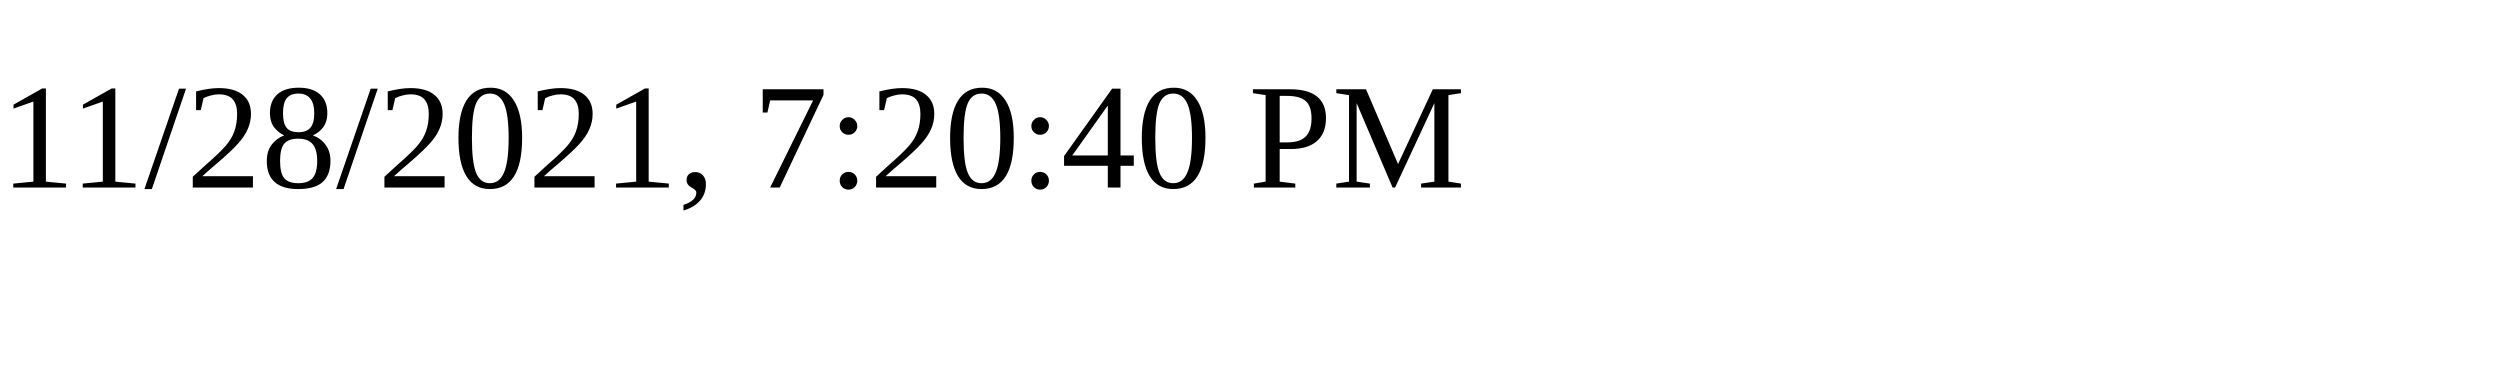
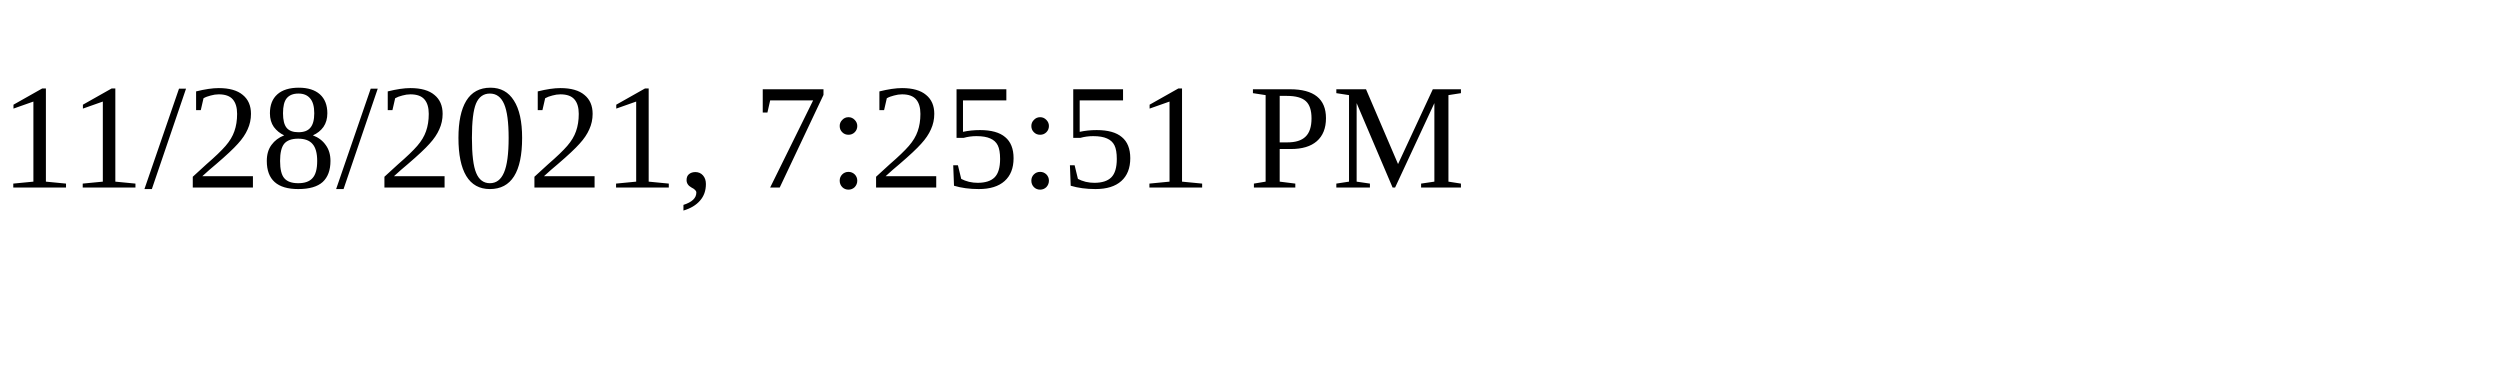
<svg xmlns="http://www.w3.org/2000/svg" height="30" width="200">
-   <text x="0" y="15">11/28/2021, 7:20:40 PM</text>
+   <text x="0" y="15">11/28/2021, 7:25:51 PM</text>
</svg>
